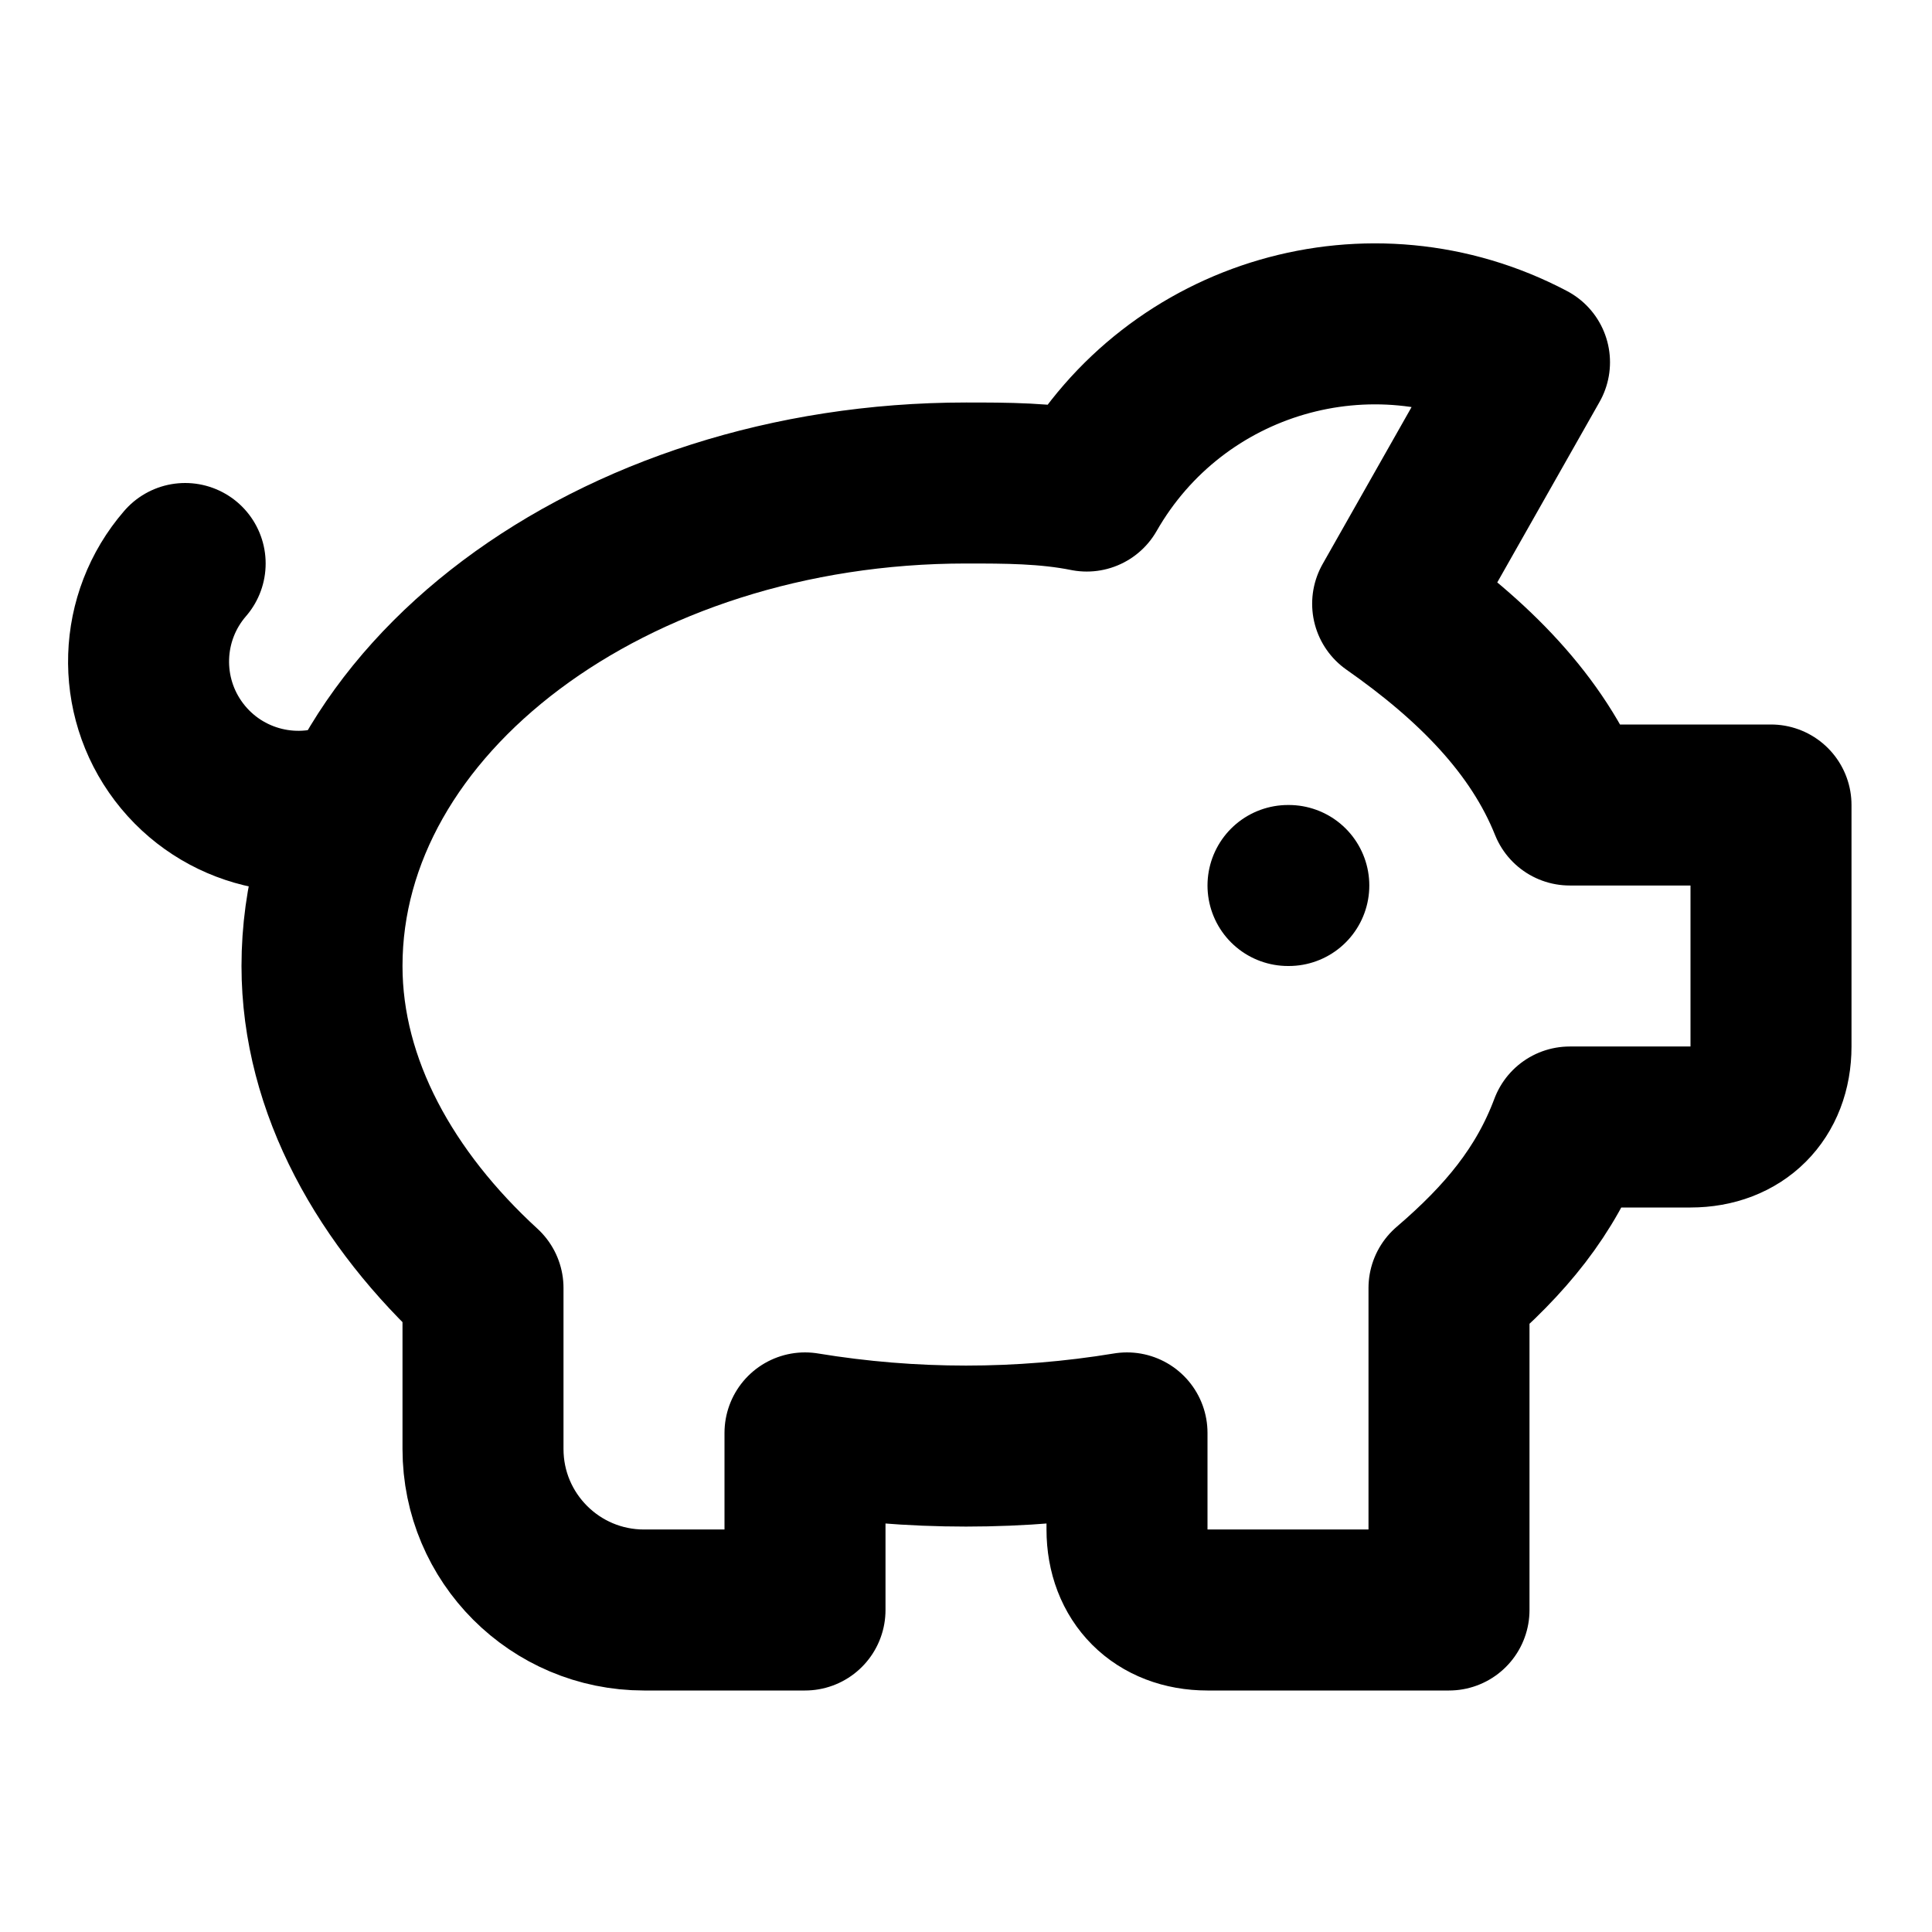
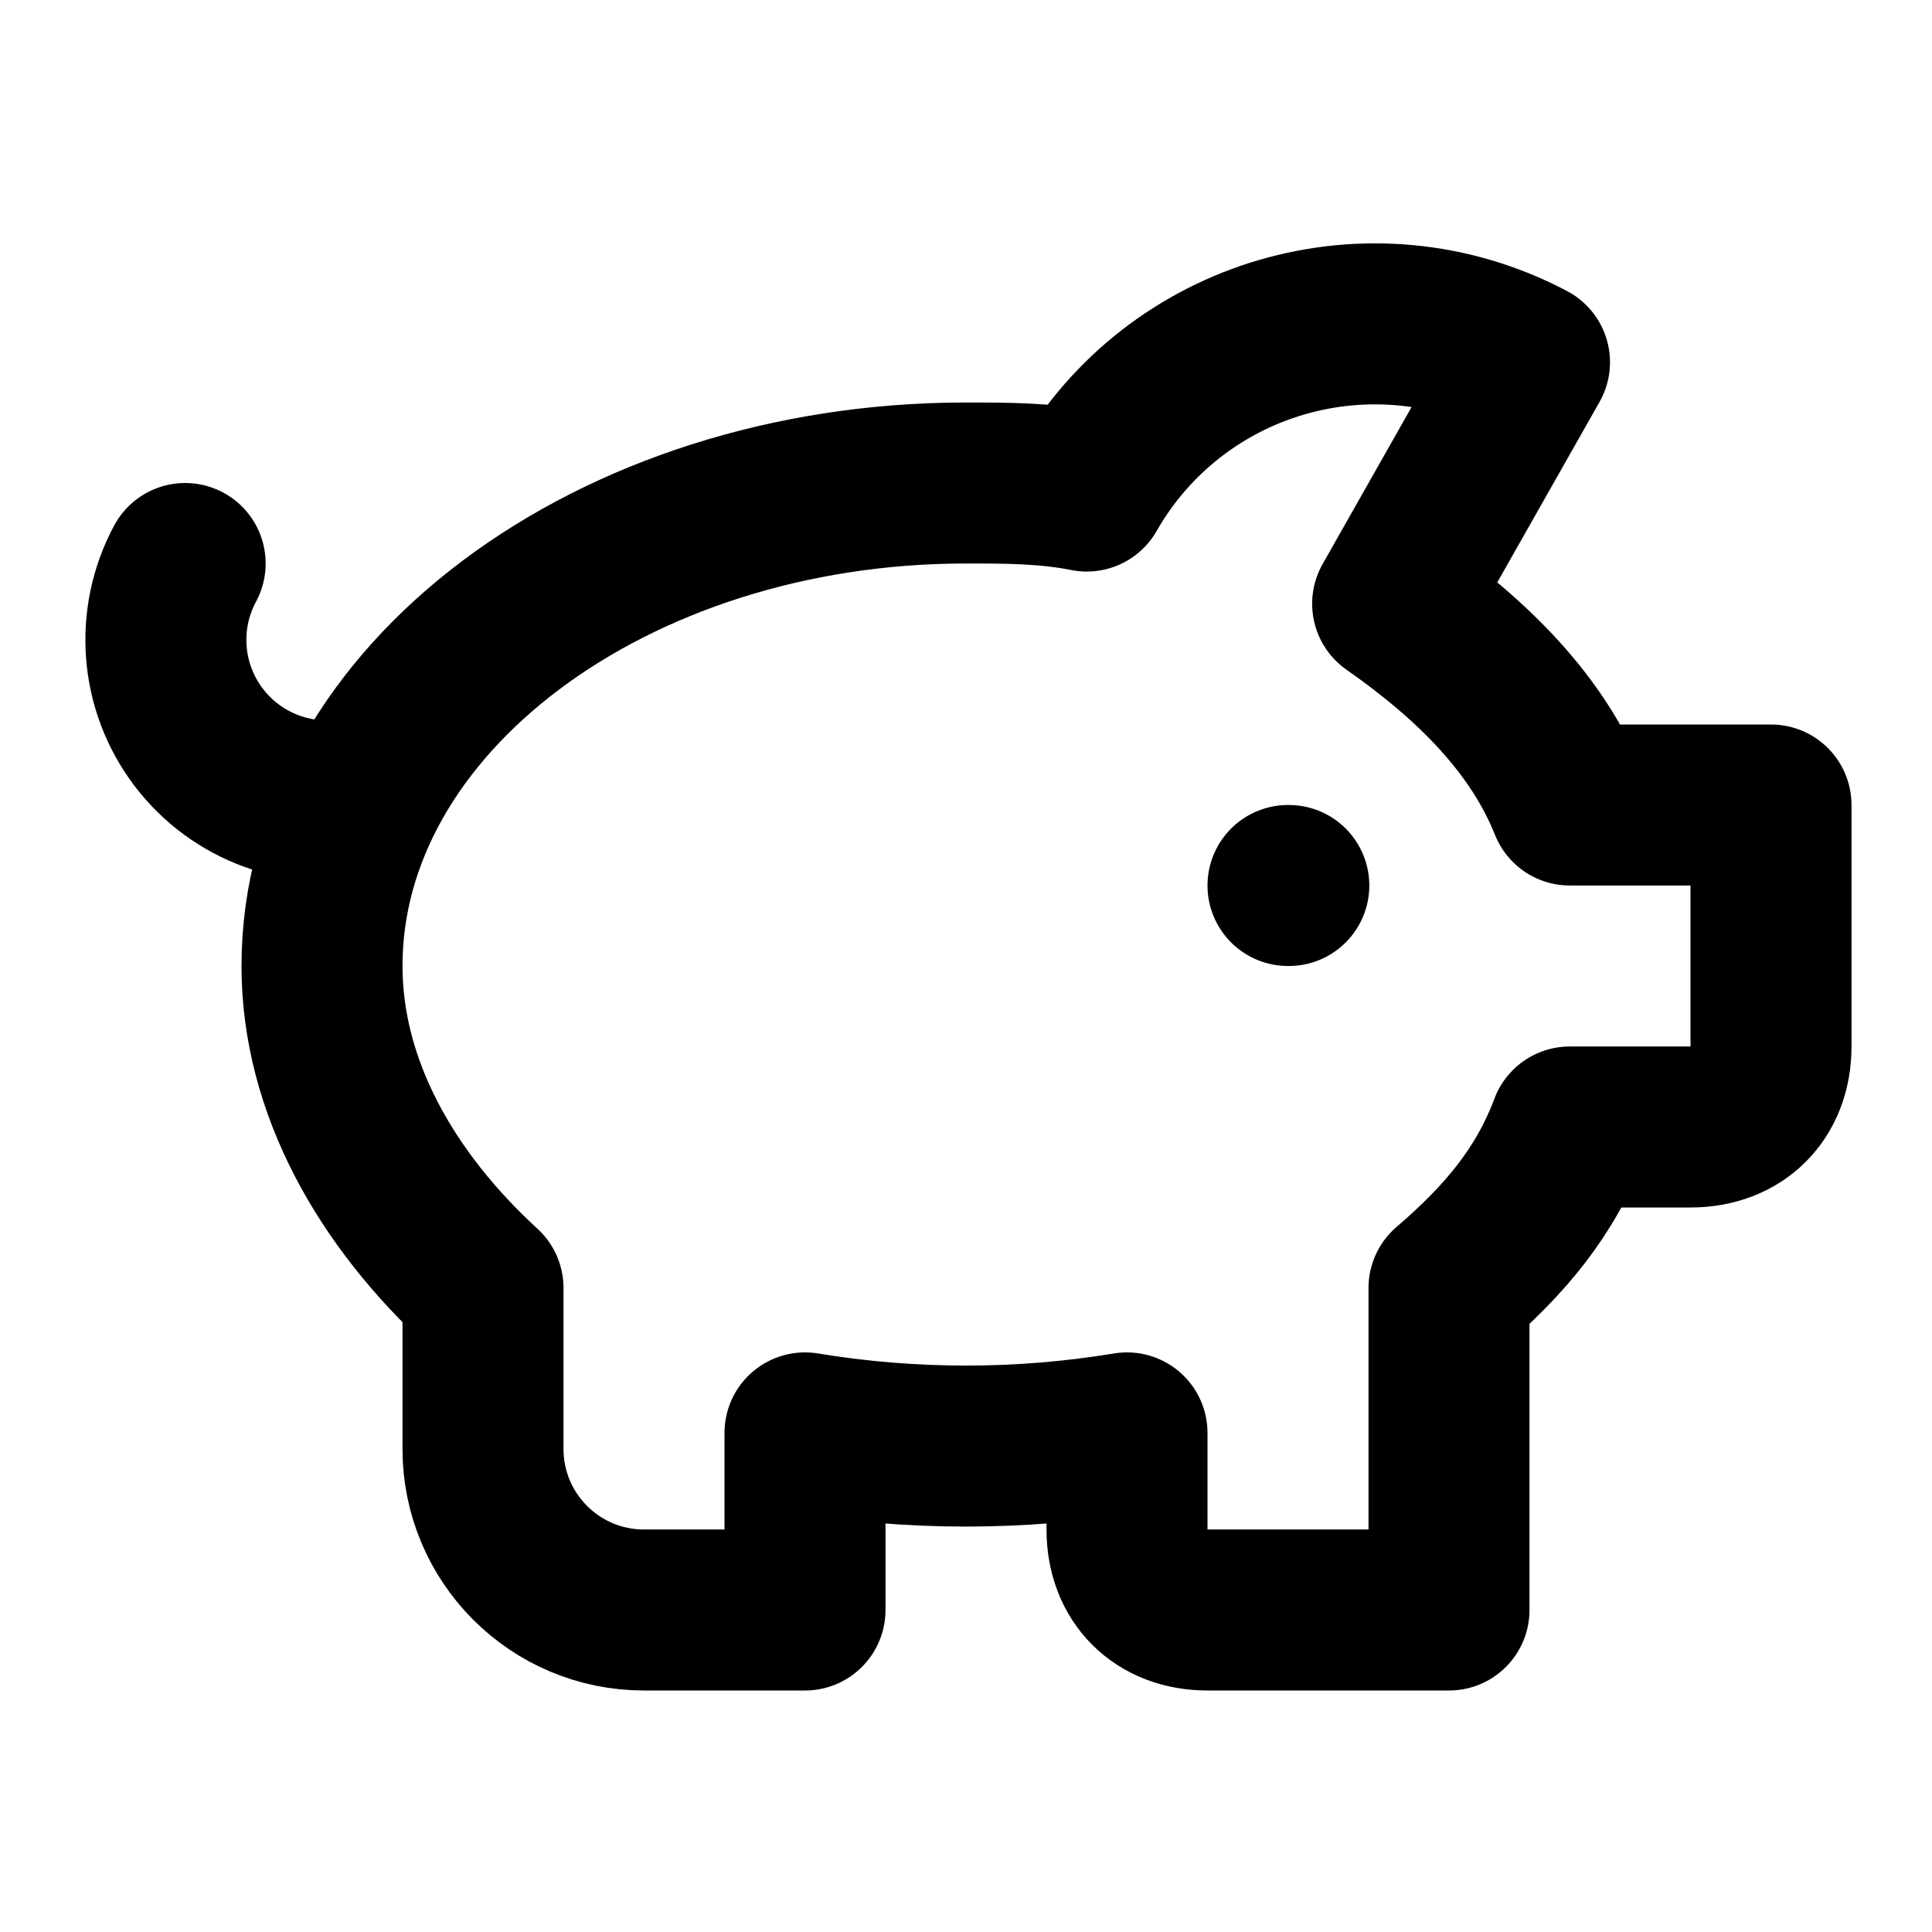
<svg xmlns="http://www.w3.org/2000/svg" width="24" height="24" viewBox="0 0 24 24" fill="none" stroke="currentColor" stroke-width="2" stroke-linecap="round" stroke-linejoin="round">
  <path d="M19 4.5a4.12 4.12 0 0 0-5.5 1.6C13 6 12.5 6 12 6c-4.4 0-8 2.7-8 6 0 1.5.8 2.9 2 4v2a2 2 0 0 0 2 2h2v-2.2a12.3 12.3 0 0 0 4 0V19c0 .6.4 1 1 1h3v-4c.7-.6 1.2-1.2 1.5-2H21c.6 0 1-.4 1-1v-3h-2.5c-.4-1-1.2-1.8-2.2-2.5Z" />
  <path d="M16 11h.01" />
-   <path d="M2.3 7a1.86 1.86 0 0 0 2.2 2.9" />
+   <path d="M2.3 7a2 2 0 0 0 2.2 2.9" />
</svg>
